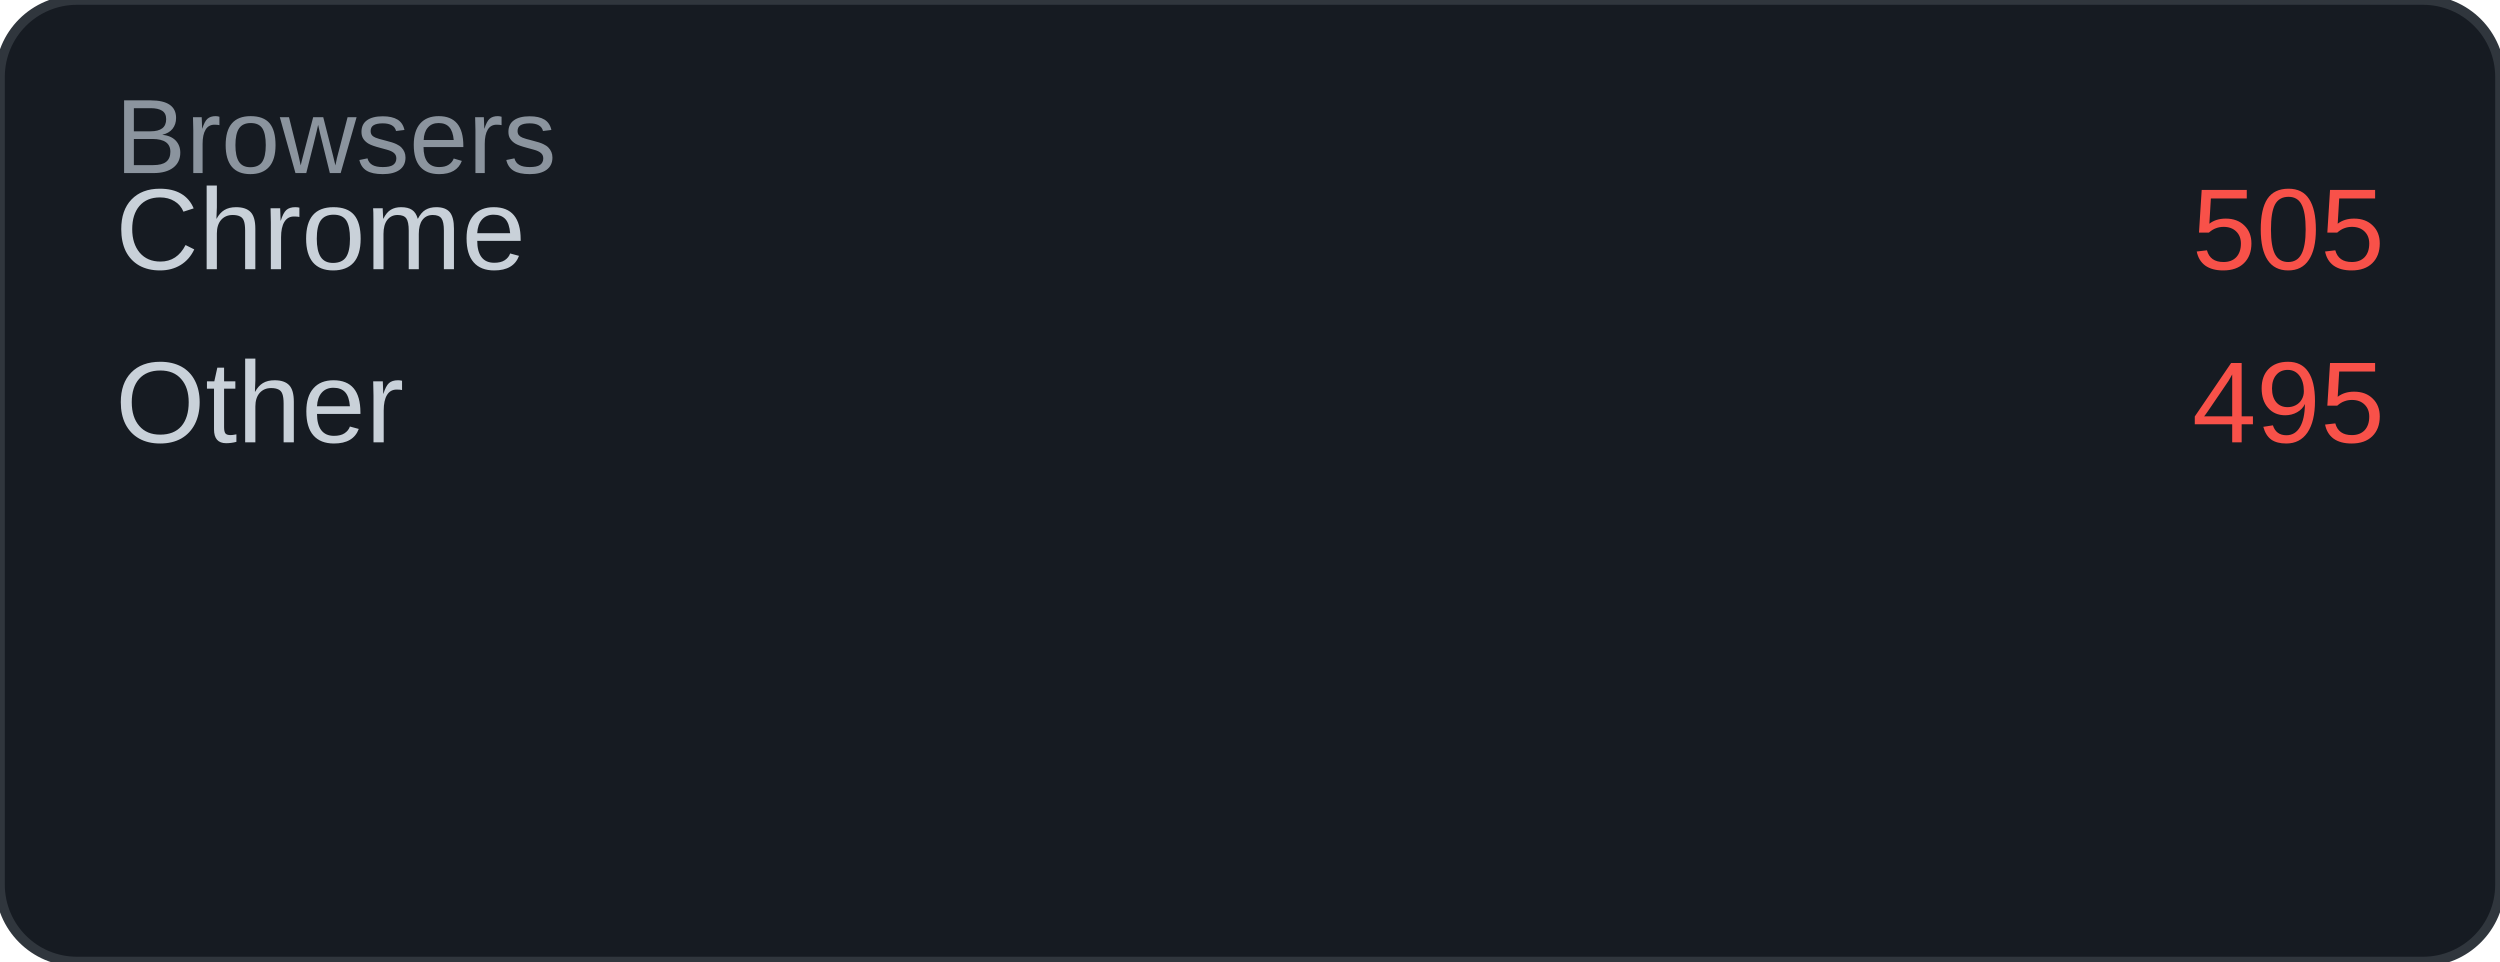
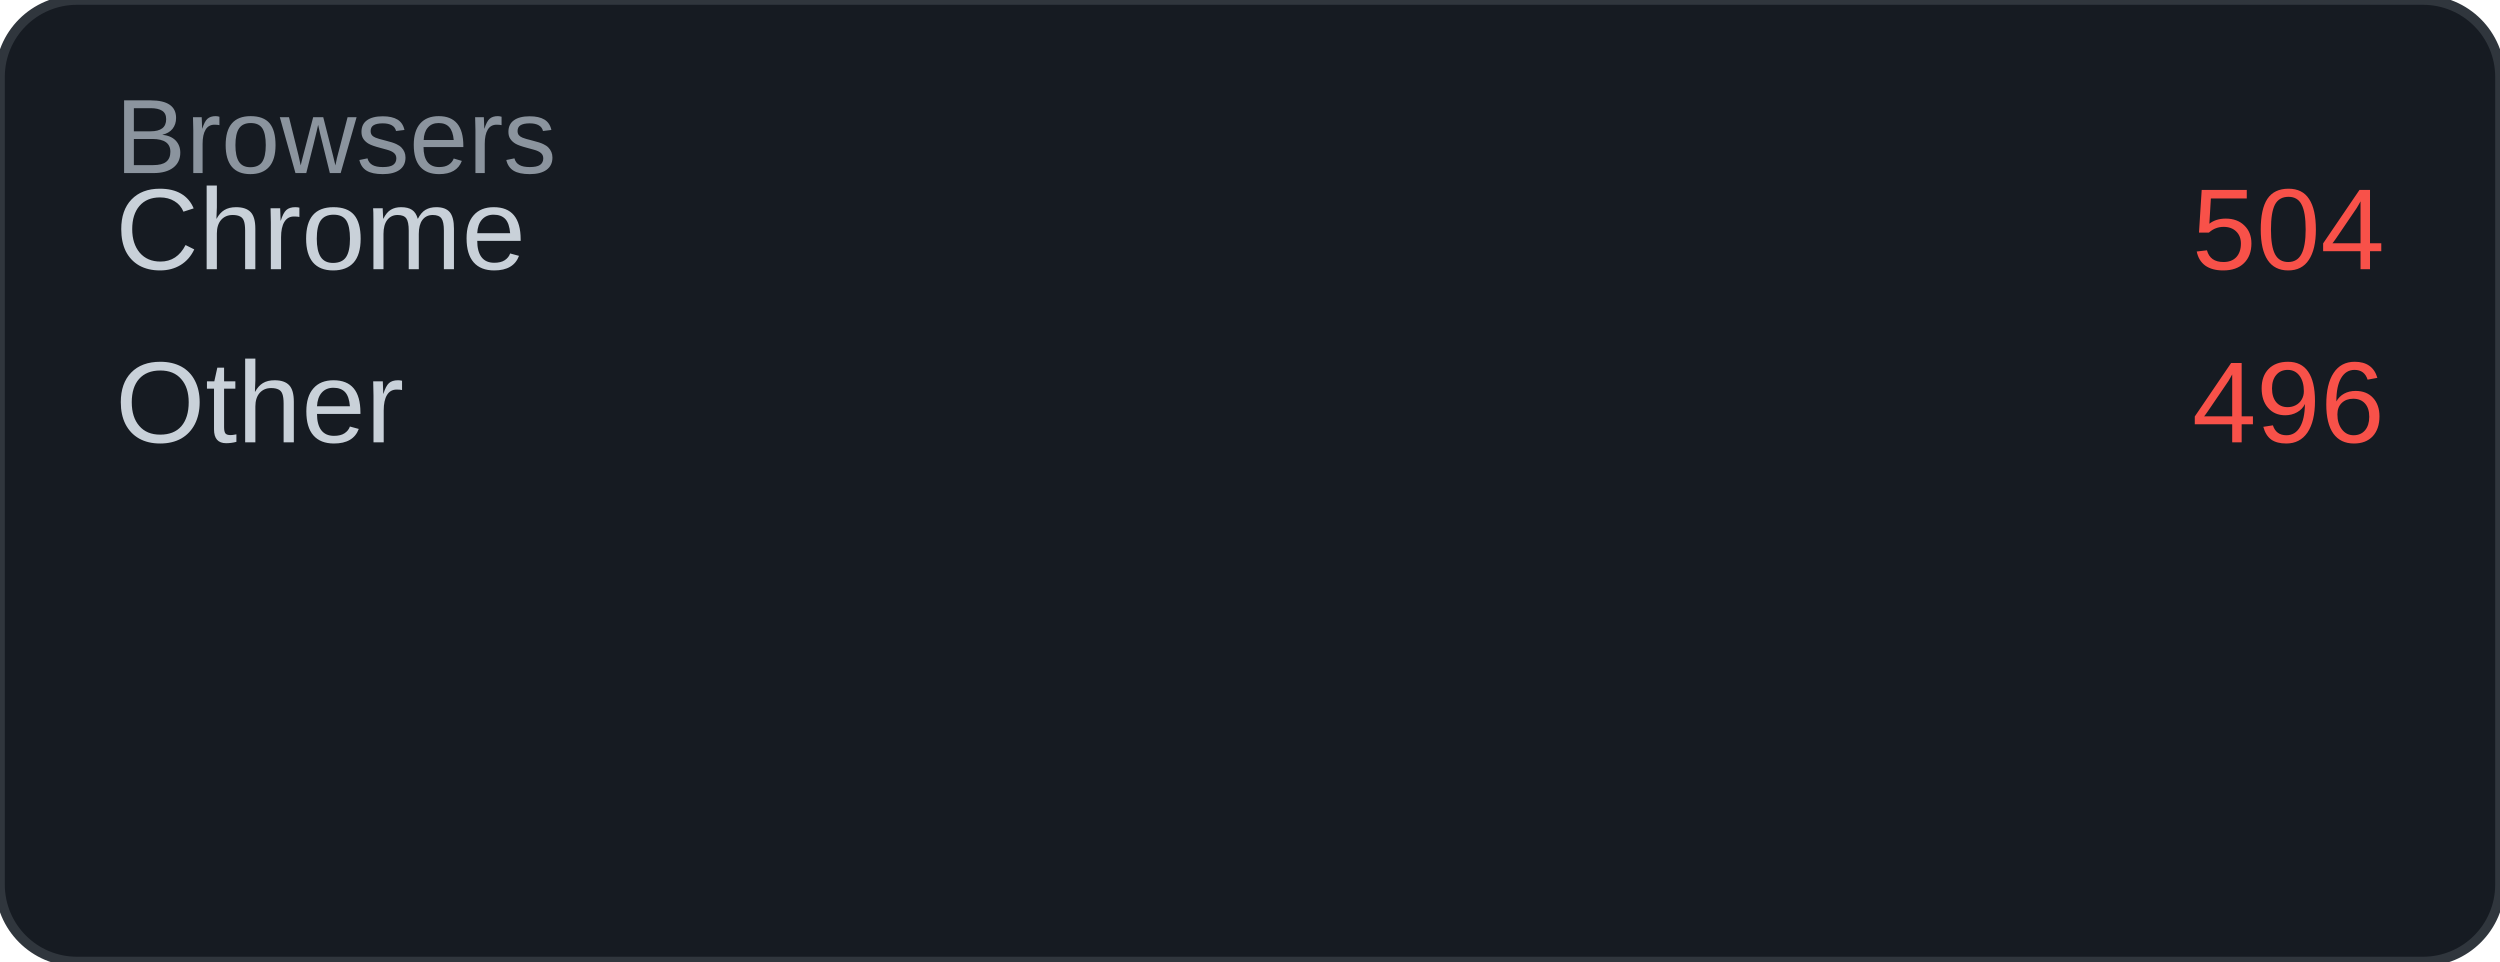
<svg xmlns="http://www.w3.org/2000/svg" width="260" height="100" viewBox="0 0 260 100">
  <rect width="260" height="100" rx="8" fill="#161b22" />
  <rect width="260" height="100" rx="8" fill="none" stroke="#30363d" stroke-width="1" />
  <text x="12" y="18" font-family="Arial, sans-serif" font-size="11" fill="#8b949e">Browsers</text>
  <text x="12" y="28" font-family="Arial, sans-serif" font-size="12" fill="#c9d1d9">Chrome</text>
-   <text x="248" y="28" font-family="Arial, sans-serif" font-size="12" fill="#f85149" text-anchor="end">505</text>
+   <text x="248" y="28" font-family="Arial, sans-serif" font-size="12" fill="#f85149" text-anchor="end">504</text>
  <text x="12" y="46" font-family="Arial, sans-serif" font-size="12" fill="#c9d1d9">Other</text>
-   <text x="248" y="46" font-family="Arial, sans-serif" font-size="12" fill="#f85149" text-anchor="end">495</text>
+   <text x="248" y="46" font-family="Arial, sans-serif" font-size="12" fill="#f85149" text-anchor="end">496</text>
</svg>
